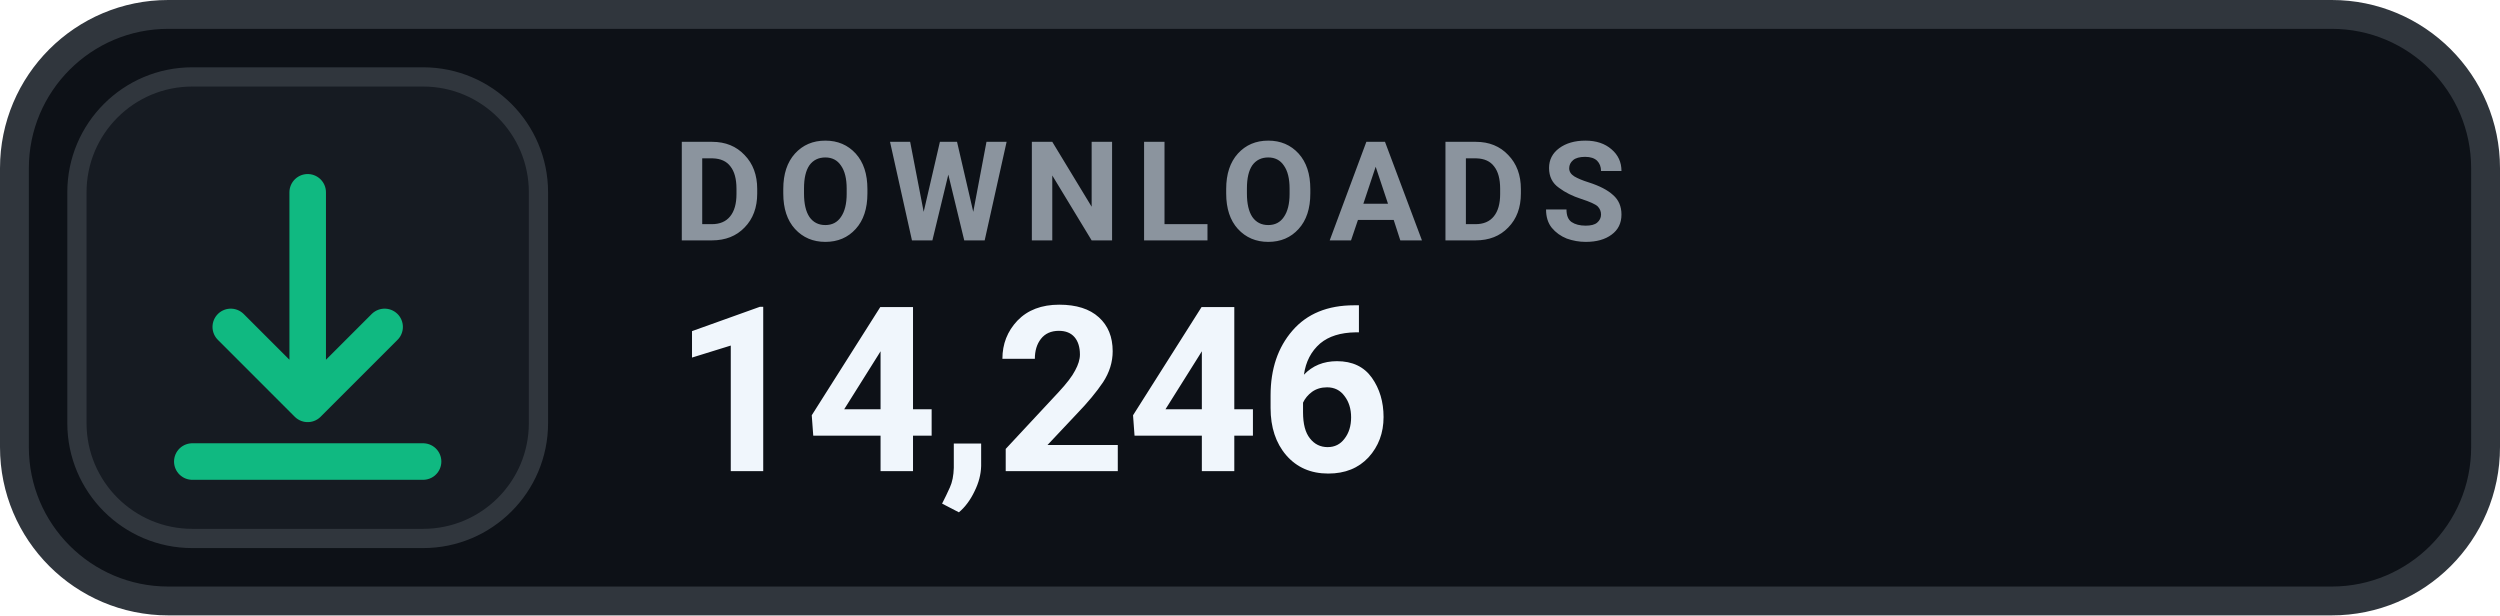
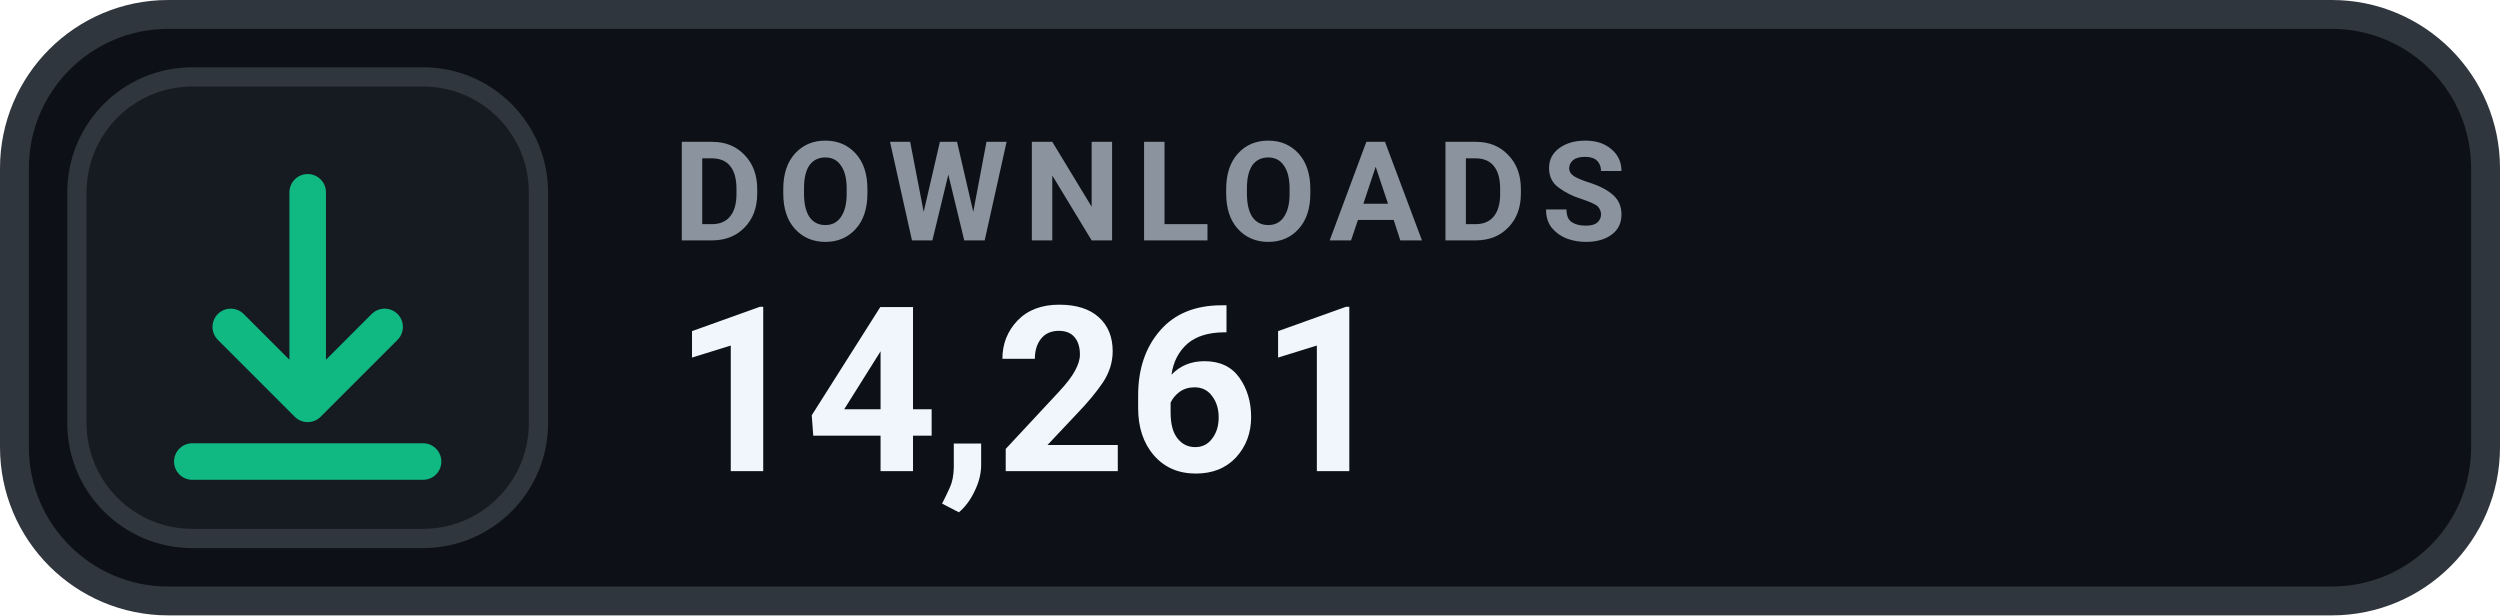
- <svg xmlns="http://www.w3.org/2000/svg" width="130" height="32" viewBox="0 0 130 32" role="img" aria-label="DOWNLOADS 14,246">
+ <svg xmlns="http://www.w3.org/2000/svg" width="130" height="32" viewBox="0 0 130 32" role="img" aria-label="DOWNLOADS 14,261">
  <rect x=".75" y=".75" width="128.5" height="30.5" rx="8" fill="#0D1117" stroke="#30363D" stroke-width="1.5" />
  <rect x="4" y="4" width="24" height="24" rx="6" fill="#161B22" stroke="#30363D" stroke-width="1" />
  <g transform="translate(16 16)" style="color:#10B981;">
    <path d="M0 -6 v11 m0 0 l4 -4 m-4 4 l-4 -4 M-6 8 h12" fill="none" stroke="currentColor" stroke-width="1.9" stroke-linecap="round" stroke-linejoin="round" />
  </g>
  <text x="35" y="12.5" fill="#8B949E" font-family="-apple-system,BlinkMacSystemFont,'Segoe UI',Roboto,Helvetica,Arial,sans-serif" font-size="7.2" font-weight="700" letter-spacing=".75">DOWNLOADS</text>
-   <text x="35" y="24.5" fill="#F0F6FC" font-family="-apple-system,BlinkMacSystemFont,'Segoe UI',Roboto,Helvetica,Arial,sans-serif" font-size="12" font-weight="700">14,246</text>
+   <text x="35" y="24.5" fill="#F0F6FC" font-family="-apple-system,BlinkMacSystemFont,'Segoe UI',Roboto,Helvetica,Arial,sans-serif" font-size="12" font-weight="700">14,261</text>
</svg>
